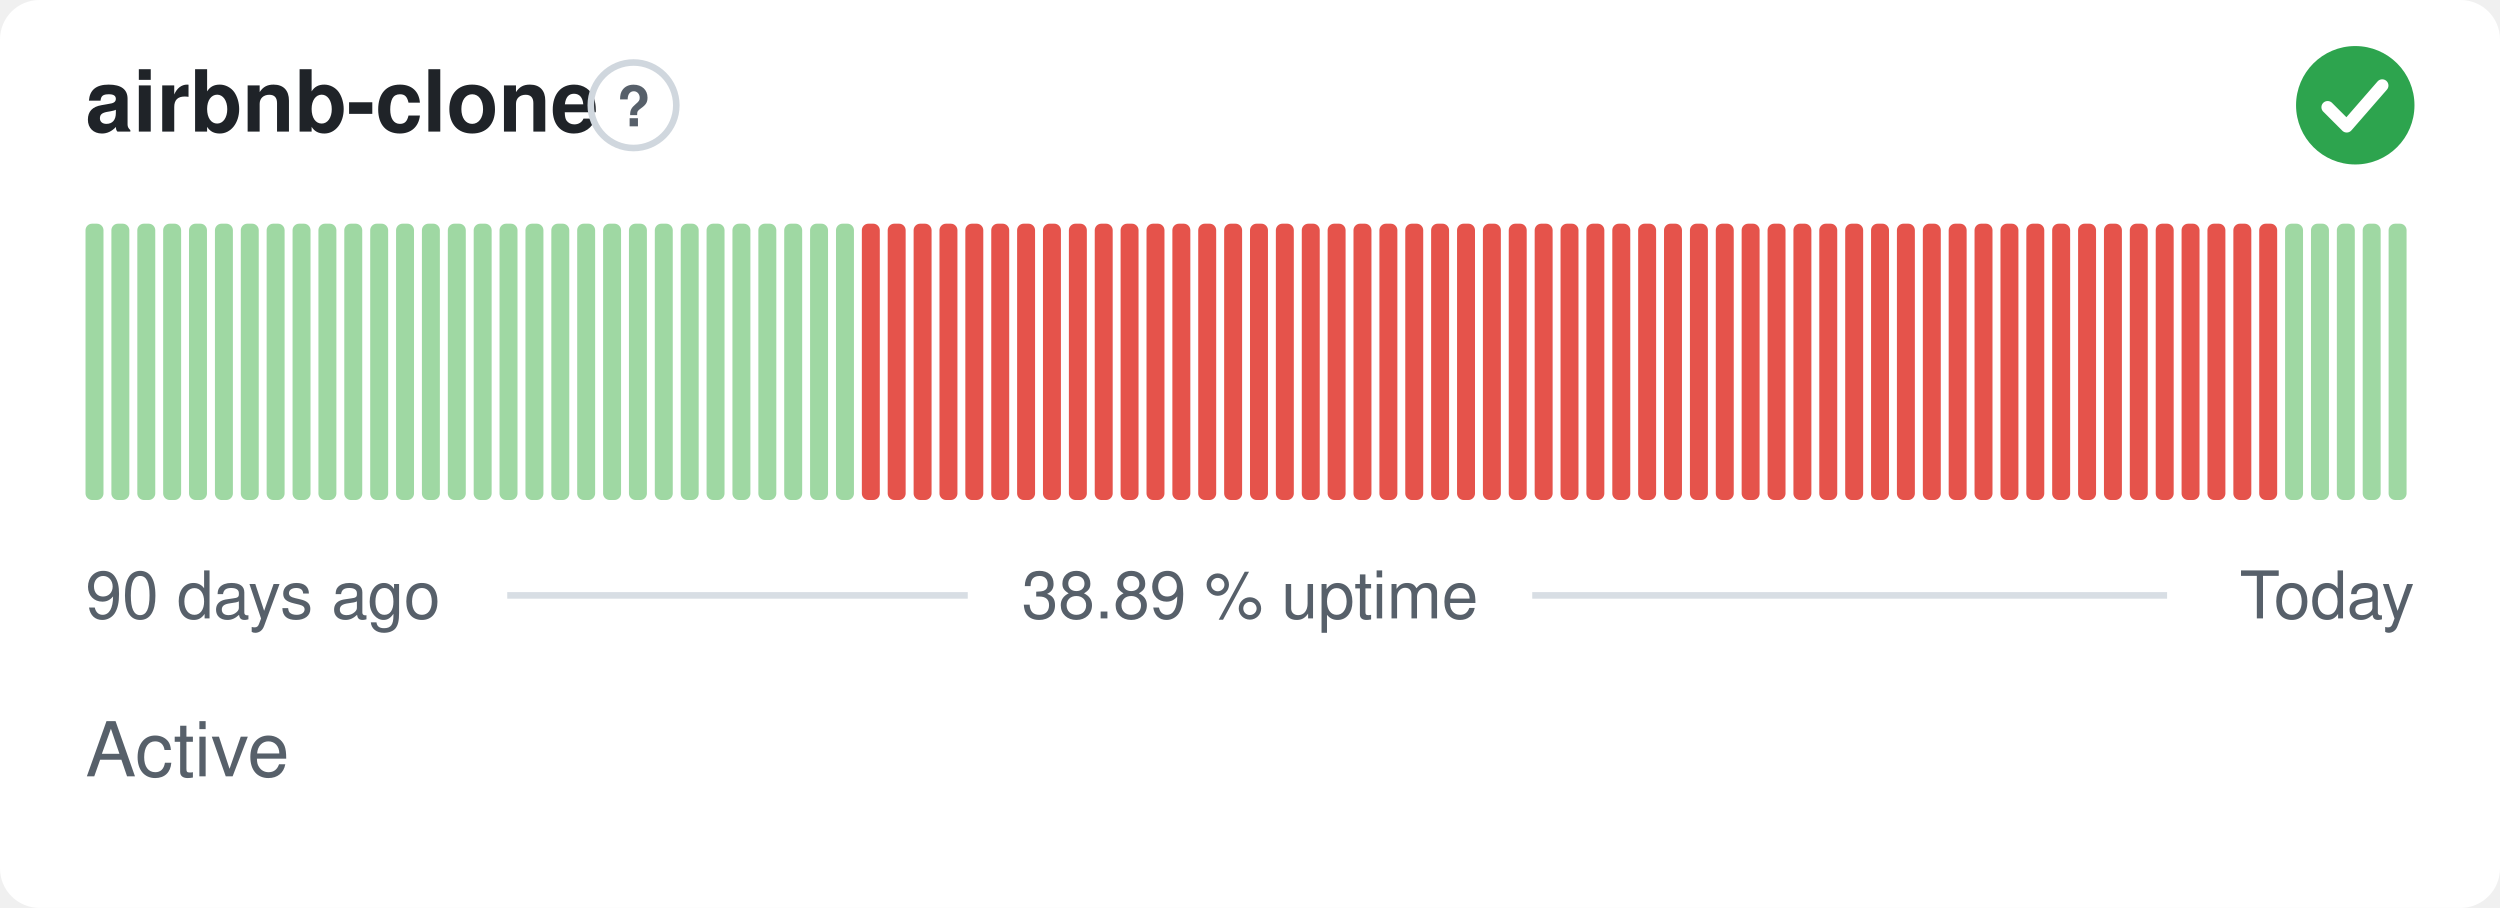
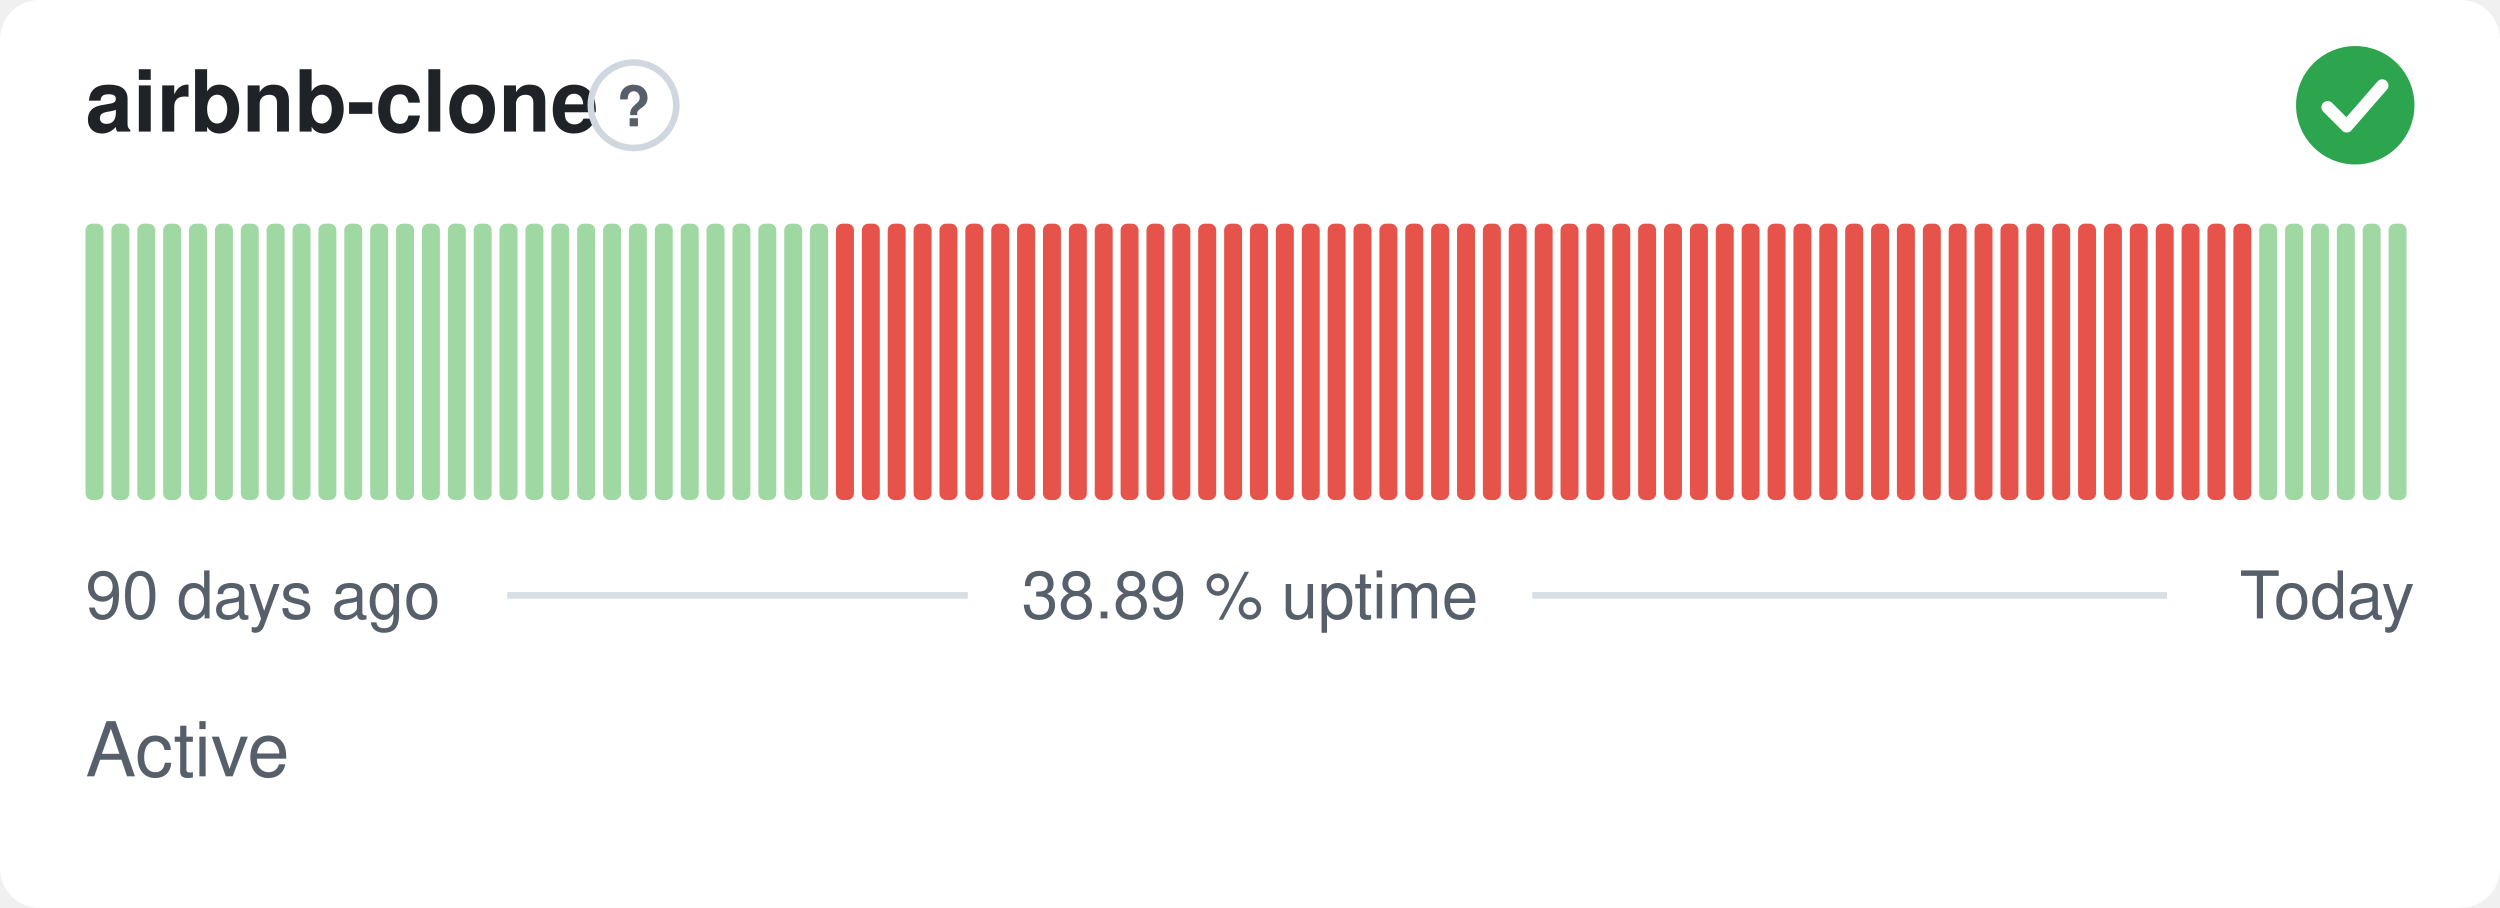
<svg xmlns="http://www.w3.org/2000/svg" width="380" height="138" viewBox="0 0 380 138" role="img" aria-label="airbnb-clone: Active, 38.89 % uptime over the last 90 days" font-family="-apple-system,BlinkMacSystemFont,'Segoe UI',Helvetica,Arial,sans-serif">
  <style>
    @media (prefers-color-scheme: dark) {
      .bg { fill: #0d1117 }
      .title { fill: #e6edf3 }
      .muted { fill: #8b949e }
      .hint { stroke: #30363d }
      .rule { stroke: #30363d }
      .nodata { fill: #21262d }
    }
  </style>
  <rect class="bg" width="380" height="138" rx="6" fill="#ffffff" />
  <text class="title" x="13" y="20" font-size="13" font-weight="600" fill="#1f2328">airbnb-clone</text>
  <circle class="hint" cx="96.3" cy="16" r="6.5" fill="none" stroke="#d0d7de" stroke-width="1" />
  <text class="muted" x="96.3" y="19.2" text-anchor="middle" font-size="8.5" font-weight="700" fill="#57606a">?</text>
  <circle cx="358" cy="16" r="9" fill="#2da44e" />
  <path d="M353.80 16.30l2.90 2.90 5.40 -6.20" fill="none" stroke="#fff" stroke-width="1.89" stroke-linecap="round" stroke-linejoin="round" />
  <rect x="13.00" y="34.00" width="2.73" height="42.00" rx="1" fill="#9fd8a3" />
  <rect x="16.93" y="34.00" width="2.73" height="42.00" rx="1" fill="#9fd8a3" />
  <rect x="20.87" y="34.00" width="2.73" height="42.00" rx="1" fill="#9fd8a3" />
  <rect x="24.80" y="34.00" width="2.73" height="42.00" rx="1" fill="#9fd8a3" />
  <rect x="28.73" y="34.00" width="2.73" height="42.00" rx="1" fill="#9fd8a3" />
  <rect x="32.67" y="34.00" width="2.73" height="42.00" rx="1" fill="#9fd8a3" />
  <rect x="36.60" y="34.00" width="2.73" height="42.00" rx="1" fill="#9fd8a3" />
  <rect x="40.53" y="34.00" width="2.73" height="42.00" rx="1" fill="#9fd8a3" />
  <rect x="44.47" y="34.00" width="2.73" height="42.00" rx="1" fill="#9fd8a3" />
  <rect x="48.40" y="34.00" width="2.73" height="42.00" rx="1" fill="#9fd8a3" />
  <rect x="52.33" y="34.00" width="2.73" height="42.00" rx="1" fill="#9fd8a3" />
  <rect x="56.27" y="34.00" width="2.73" height="42.00" rx="1" fill="#9fd8a3" />
  <rect x="60.20" y="34.00" width="2.73" height="42.00" rx="1" fill="#9fd8a3" />
  <rect x="64.13" y="34.00" width="2.73" height="42.00" rx="1" fill="#9fd8a3" />
  <rect x="68.07" y="34.00" width="2.73" height="42.00" rx="1" fill="#9fd8a3" />
  <rect x="72.00" y="34.00" width="2.73" height="42.00" rx="1" fill="#9fd8a3" />
  <rect x="75.93" y="34.00" width="2.73" height="42.00" rx="1" fill="#9fd8a3" />
  <rect x="79.87" y="34.00" width="2.73" height="42.00" rx="1" fill="#9fd8a3" />
  <rect x="83.80" y="34.00" width="2.73" height="42.00" rx="1" fill="#9fd8a3" />
  <rect x="87.73" y="34.00" width="2.73" height="42.00" rx="1" fill="#9fd8a3" />
  <rect x="91.67" y="34.00" width="2.73" height="42.00" rx="1" fill="#9fd8a3" />
  <rect x="95.60" y="34.00" width="2.73" height="42.00" rx="1" fill="#9fd8a3" />
  <rect x="99.53" y="34.00" width="2.73" height="42.00" rx="1" fill="#9fd8a3" />
  <rect x="103.47" y="34.00" width="2.73" height="42.00" rx="1" fill="#9fd8a3" />
  <rect x="107.40" y="34.00" width="2.73" height="42.00" rx="1" fill="#9fd8a3" />
  <rect x="111.33" y="34.00" width="2.73" height="42.00" rx="1" fill="#9fd8a3" />
  <rect x="115.27" y="34.00" width="2.73" height="42.00" rx="1" fill="#9fd8a3" />
  <rect x="119.20" y="34.00" width="2.73" height="42.00" rx="1" fill="#9fd8a3" />
  <rect x="123.13" y="34.00" width="2.73" height="42.00" rx="1" fill="#9fd8a3" />
-   <rect x="127.07" y="34.00" width="2.73" height="42.00" rx="1" fill="#9fd8a3" />
+   <rect x="127.07" y="34.00" width="2.73" height="42.00" rx="1" fill="#e5534b" />
  <rect x="131.00" y="34.00" width="2.73" height="42.00" rx="1" fill="#e5534b" />
  <rect x="134.93" y="34.00" width="2.73" height="42.00" rx="1" fill="#e5534b" />
  <rect x="138.87" y="34.00" width="2.73" height="42.00" rx="1" fill="#e5534b" />
  <rect x="142.80" y="34.00" width="2.73" height="42.00" rx="1" fill="#e5534b" />
  <rect x="146.73" y="34.00" width="2.73" height="42.00" rx="1" fill="#e5534b" />
  <rect x="150.67" y="34.00" width="2.73" height="42.00" rx="1" fill="#e5534b" />
  <rect x="154.60" y="34.00" width="2.73" height="42.00" rx="1" fill="#e5534b" />
  <rect x="158.53" y="34.00" width="2.73" height="42.00" rx="1" fill="#e5534b" />
  <rect x="162.47" y="34.00" width="2.73" height="42.00" rx="1" fill="#e5534b" />
  <rect x="166.40" y="34.00" width="2.73" height="42.00" rx="1" fill="#e5534b" />
  <rect x="170.33" y="34.00" width="2.73" height="42.00" rx="1" fill="#e5534b" />
  <rect x="174.27" y="34.00" width="2.73" height="42.00" rx="1" fill="#e5534b" />
  <rect x="178.20" y="34.00" width="2.73" height="42.00" rx="1" fill="#e5534b" />
  <rect x="182.13" y="34.00" width="2.73" height="42.00" rx="1" fill="#e5534b" />
  <rect x="186.07" y="34.00" width="2.73" height="42.00" rx="1" fill="#e5534b" />
  <rect x="190.00" y="34.00" width="2.73" height="42.00" rx="1" fill="#e5534b" />
  <rect x="193.93" y="34.00" width="2.73" height="42.00" rx="1" fill="#e5534b" />
  <rect x="197.87" y="34.00" width="2.73" height="42.00" rx="1" fill="#e5534b" />
  <rect x="201.80" y="34.00" width="2.73" height="42.00" rx="1" fill="#e5534b" />
  <rect x="205.73" y="34.00" width="2.73" height="42.00" rx="1" fill="#e5534b" />
  <rect x="209.67" y="34.00" width="2.73" height="42.00" rx="1" fill="#e5534b" />
  <rect x="213.60" y="34.00" width="2.73" height="42.00" rx="1" fill="#e5534b" />
  <rect x="217.53" y="34.00" width="2.73" height="42.00" rx="1" fill="#e5534b" />
  <rect x="221.47" y="34.00" width="2.73" height="42.00" rx="1" fill="#e5534b" />
  <rect x="225.40" y="34.00" width="2.73" height="42.00" rx="1" fill="#e5534b" />
  <rect x="229.33" y="34.00" width="2.73" height="42.00" rx="1" fill="#e5534b" />
  <rect x="233.27" y="34.00" width="2.73" height="42.00" rx="1" fill="#e5534b" />
  <rect x="237.20" y="34.00" width="2.73" height="42.00" rx="1" fill="#e5534b" />
  <rect x="241.13" y="34.00" width="2.73" height="42.00" rx="1" fill="#e5534b" />
  <rect x="245.07" y="34.00" width="2.73" height="42.00" rx="1" fill="#e5534b" />
  <rect x="249.00" y="34.00" width="2.73" height="42.00" rx="1" fill="#e5534b" />
  <rect x="252.93" y="34.00" width="2.73" height="42.00" rx="1" fill="#e5534b" />
  <rect x="256.87" y="34.00" width="2.73" height="42.00" rx="1" fill="#e5534b" />
  <rect x="260.80" y="34.00" width="2.73" height="42.00" rx="1" fill="#e5534b" />
  <rect x="264.73" y="34.00" width="2.73" height="42.00" rx="1" fill="#e5534b" />
  <rect x="268.67" y="34.00" width="2.73" height="42.00" rx="1" fill="#e5534b" />
  <rect x="272.60" y="34.00" width="2.73" height="42.00" rx="1" fill="#e5534b" />
  <rect x="276.53" y="34.00" width="2.73" height="42.00" rx="1" fill="#e5534b" />
  <rect x="280.47" y="34.00" width="2.73" height="42.00" rx="1" fill="#e5534b" />
  <rect x="284.40" y="34.00" width="2.73" height="42.00" rx="1" fill="#e5534b" />
  <rect x="288.33" y="34.00" width="2.73" height="42.00" rx="1" fill="#e5534b" />
  <rect x="292.27" y="34.00" width="2.73" height="42.00" rx="1" fill="#e5534b" />
  <rect x="296.20" y="34.00" width="2.73" height="42.00" rx="1" fill="#e5534b" />
  <rect x="300.13" y="34.00" width="2.73" height="42.00" rx="1" fill="#e5534b" />
  <rect x="304.07" y="34.00" width="2.73" height="42.00" rx="1" fill="#e5534b" />
  <rect x="308.00" y="34.00" width="2.73" height="42.00" rx="1" fill="#e5534b" />
  <rect x="311.93" y="34.00" width="2.73" height="42.00" rx="1" fill="#e5534b" />
  <rect x="315.87" y="34.00" width="2.73" height="42.00" rx="1" fill="#e5534b" />
  <rect x="319.80" y="34.00" width="2.73" height="42.00" rx="1" fill="#e5534b" />
  <rect x="323.73" y="34.00" width="2.73" height="42.00" rx="1" fill="#e5534b" />
  <rect x="327.67" y="34.00" width="2.73" height="42.00" rx="1" fill="#e5534b" />
  <rect x="331.60" y="34.00" width="2.73" height="42.00" rx="1" fill="#e5534b" />
  <rect x="335.53" y="34.00" width="2.73" height="42.00" rx="1" fill="#e5534b" />
  <rect x="339.47" y="34.00" width="2.73" height="42.00" rx="1" fill="#e5534b" />
-   <rect x="343.40" y="34.00" width="2.73" height="42.00" rx="1" fill="#e5534b" />
+   <rect x="343.40" y="34.00" width="2.73" height="42.00" rx="1" fill="#9fd8a3" />
  <rect x="347.33" y="34.00" width="2.73" height="42.00" rx="1" fill="#9fd8a3" />
  <rect x="351.27" y="34.00" width="2.73" height="42.00" rx="1" fill="#9fd8a3" />
  <rect x="355.20" y="34.00" width="2.73" height="42.00" rx="1" fill="#9fd8a3" />
  <rect x="359.13" y="34.00" width="2.73" height="42.00" rx="1" fill="#9fd8a3" />
  <rect x="363.07" y="34.00" width="2.73" height="42.00" rx="1" fill="#9fd8a3" />
  <text class="muted" x="13" y="94" font-size="10" fill="#57606a">90 days ago</text>
  <text class="muted" x="190" y="94" text-anchor="middle" font-size="10" fill="#57606a">38.89 % uptime</text>
  <text class="muted" x="367" y="94" text-anchor="end" font-size="10" fill="#57606a">Today</text>
  <line class="rule" x1="77.1" y1="90.5" x2="147.1" y2="90.5" stroke="#d8dee4" stroke-width="1" />
  <line class="rule" x1="232.9" y1="90.5" x2="329.4" y2="90.5" stroke="#d8dee4" stroke-width="1" />
  <text class="muted" x="13" y="118" font-size="11.5" fill="#57606a">Active</text>
</svg>
